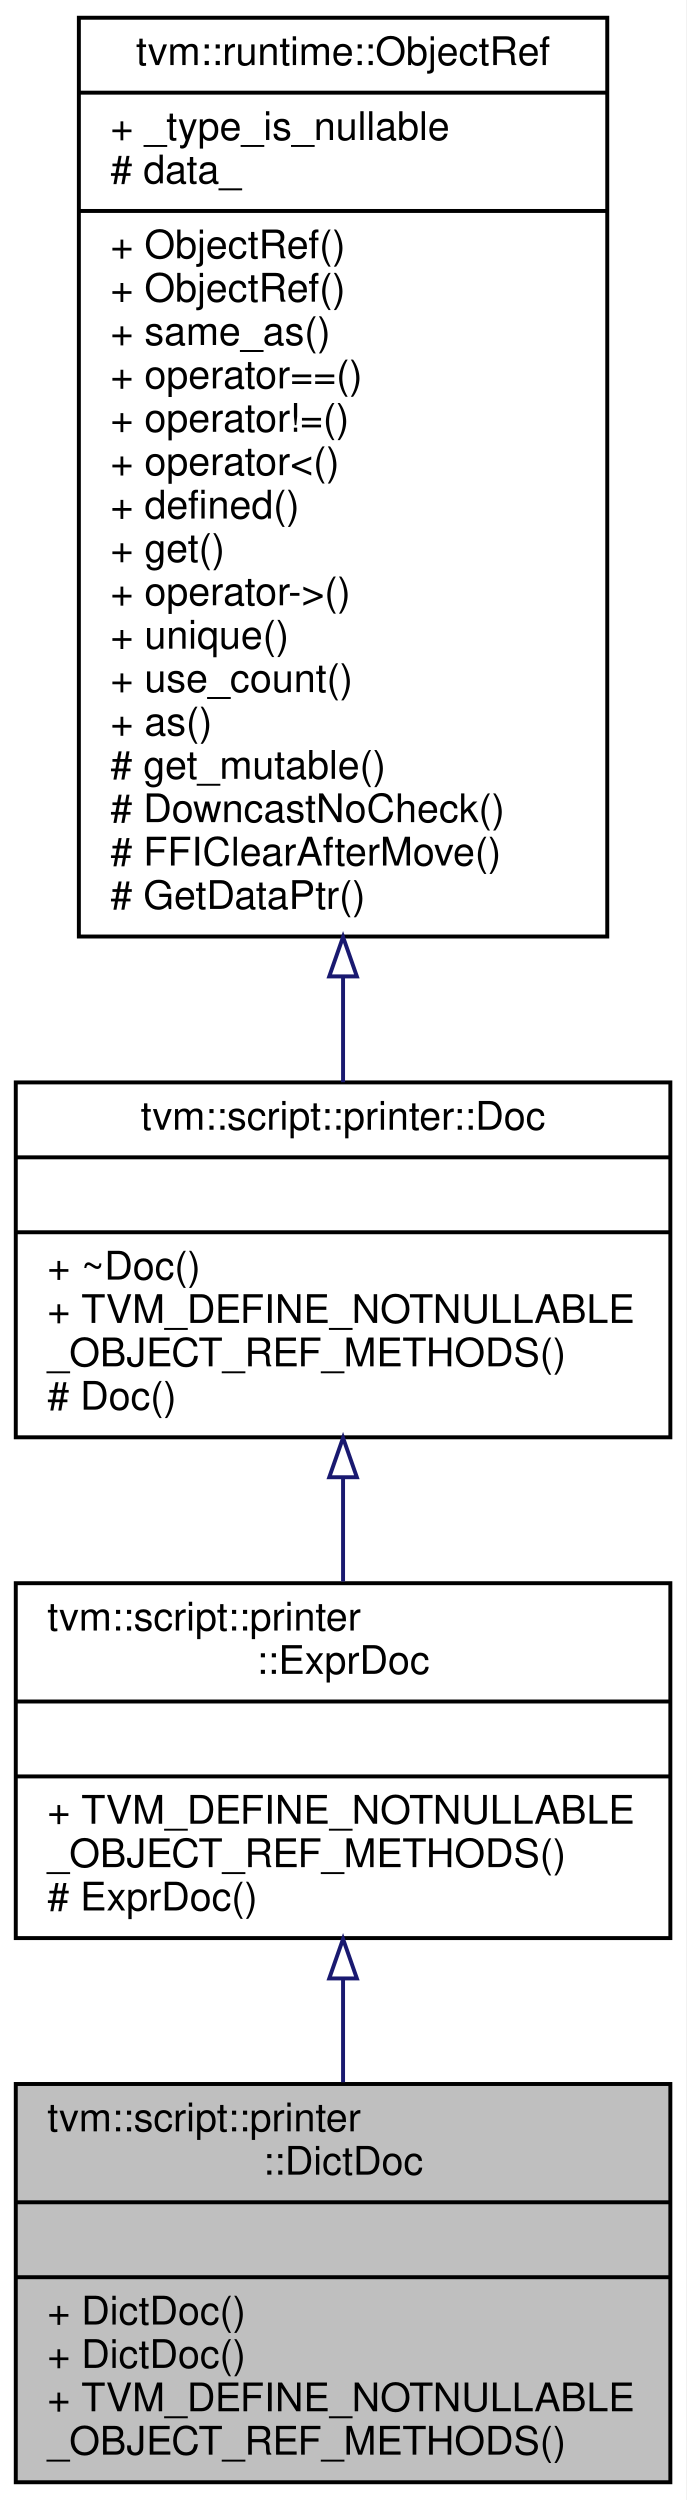
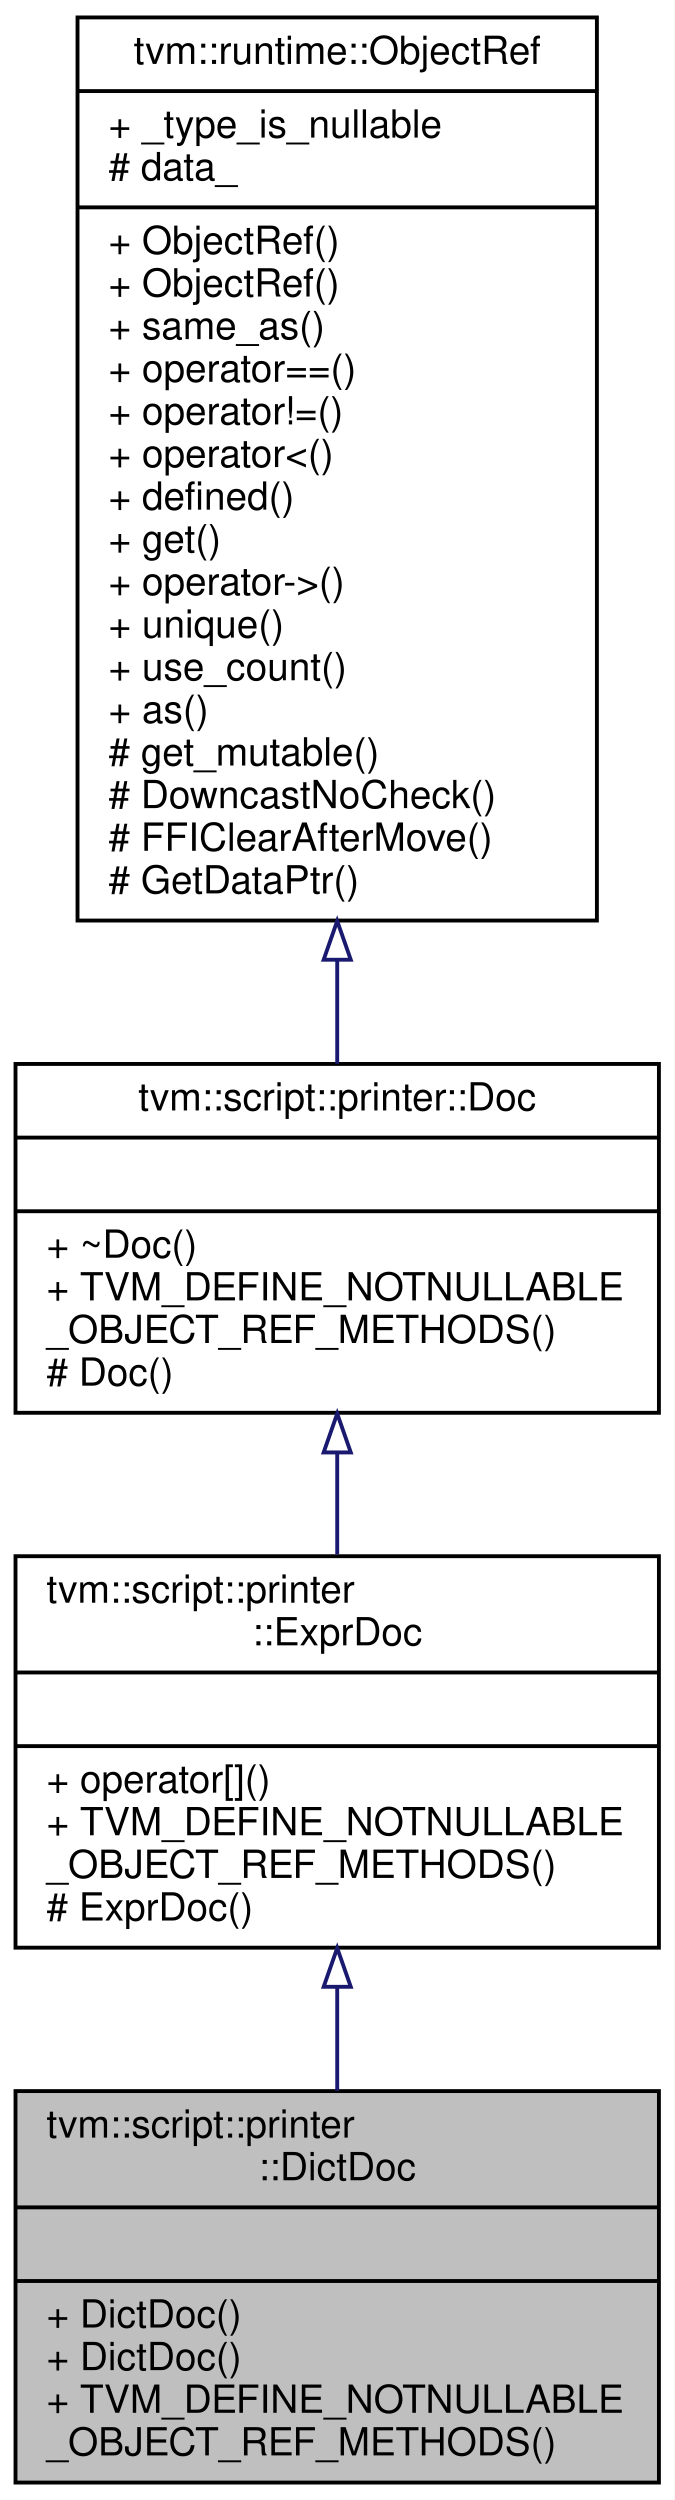
- <svg xmlns="http://www.w3.org/2000/svg" xmlns:xlink="http://www.w3.org/1999/xlink" width="174pt" height="634pt" viewBox="0.00 0.00 174.00 634.00">
-   <g id="graph0" class="graph" transform="scale(1 1) rotate(0) translate(4 630)">
-     <polygon fill="#ffffff" stroke="transparent" points="-4,4 -4,-630 170,-630 170,4 -4,4" />
+ <svg xmlns="http://www.w3.org/2000/svg" xmlns:xlink="http://www.w3.org/1999/xlink" width="174pt" height="645pt" viewBox="0.00 0.00 174.00 645.00">
+   <g id="graph0" class="graph" transform="scale(1 1) rotate(0) translate(4 641)">
+     <polygon fill="#ffffff" stroke="transparent" points="-4,4 -4,-641 170,-641 170,4 -4,4" />
    <g id="node1" class="node">
      <polygon fill="#bfbfbf" stroke="#000000" points="0,-.5 0,-101.5 166,-101.5 166,-.5 0,-.5" />
      <text text-anchor="start" x="8" y="-89.5" font-family="Helvetica,sans-Serif" font-size="10.00" fill="#000000">tvm::script::printer</text>
      <text text-anchor="middle" x="83" y="-78.5" font-family="Helvetica,sans-Serif" font-size="10.00" fill="#000000">::DictDoc</text>
      <polyline fill="none" stroke="#000000" points="0,-71.5 166,-71.5 " />
      <text text-anchor="middle" x="83" y="-59.5" font-family="Helvetica,sans-Serif" font-size="10.00" fill="#000000"> </text>
      <polyline fill="none" stroke="#000000" points="0,-52.5 166,-52.5 " />
      <text text-anchor="start" x="8" y="-40.5" font-family="Helvetica,sans-Serif" font-size="10.00" fill="#000000">+ DictDoc()</text>
      <text text-anchor="start" x="8" y="-29.5" font-family="Helvetica,sans-Serif" font-size="10.00" fill="#000000">+ DictDoc()</text>
      <text text-anchor="start" x="8" y="-18.5" font-family="Helvetica,sans-Serif" font-size="10.00" fill="#000000">+ TVM_DEFINE_NOTNULLABLE</text>
      <text text-anchor="start" x="8" y="-7.5" font-family="Helvetica,sans-Serif" font-size="10.00" fill="#000000">_OBJECT_REF_METHODS()</text>
    </g>
    <g id="node2" class="node">
      <g id="a_node2">
        <a xlink:href="classtvm_1_1script_1_1printer_1_1ExprDoc.html" target="_top" xlink:title="Reference type of ExprDocNode. ">
-           <polygon fill="#ffffff" stroke="#000000" points="0,-138.5 0,-228.5 166,-228.5 166,-138.5 0,-138.5" />
-           <text text-anchor="start" x="8" y="-216.5" font-family="Helvetica,sans-Serif" font-size="10.00" fill="#000000">tvm::script::printer</text>
-           <text text-anchor="middle" x="83" y="-205.5" font-family="Helvetica,sans-Serif" font-size="10.00" fill="#000000">::ExprDoc</text>
-           <polyline fill="none" stroke="#000000" points="0,-198.5 166,-198.5 " />
-           <text text-anchor="middle" x="83" y="-186.5" font-family="Helvetica,sans-Serif" font-size="10.00" fill="#000000"> </text>
-           <polyline fill="none" stroke="#000000" points="0,-179.5 166,-179.5 " />
+           <polygon fill="#ffffff" stroke="#000000" points="0,-138.5 0,-239.5 166,-239.5 166,-138.5 0,-138.5" />
+           <text text-anchor="start" x="8" y="-227.5" font-family="Helvetica,sans-Serif" font-size="10.00" fill="#000000">tvm::script::printer</text>
+           <text text-anchor="middle" x="83" y="-216.5" font-family="Helvetica,sans-Serif" font-size="10.00" fill="#000000">::ExprDoc</text>
+           <polyline fill="none" stroke="#000000" points="0,-209.5 166,-209.5 " />
+           <text text-anchor="middle" x="83" y="-197.5" font-family="Helvetica,sans-Serif" font-size="10.00" fill="#000000"> </text>
+           <polyline fill="none" stroke="#000000" points="0,-190.5 166,-190.5 " />
+           <text text-anchor="start" x="8" y="-178.5" font-family="Helvetica,sans-Serif" font-size="10.00" fill="#000000">+ operator[]()</text>
          <text text-anchor="start" x="8" y="-167.5" font-family="Helvetica,sans-Serif" font-size="10.00" fill="#000000">+ TVM_DEFINE_NOTNULLABLE</text>
          <text text-anchor="start" x="8" y="-156.5" font-family="Helvetica,sans-Serif" font-size="10.00" fill="#000000">_OBJECT_REF_METHODS()</text>
          <text text-anchor="start" x="8" y="-145.5" font-family="Helvetica,sans-Serif" font-size="10.00" fill="#000000"># ExprDoc()</text>
        </a>
      </g>
    </g>
    <g id="edge1" class="edge">
-       <path fill="none" stroke="#191970" d="M83,-128.21C83,-119.505 83,-110.541 83,-101.941" />
-       <polygon fill="none" stroke="#191970" points="79.5,-128.272 83,-138.272 86.5,-128.272 79.5,-128.272" />
+       <path fill="none" stroke="#191970" d="M83,-128.118C83,-119.26 83,-110.221 83,-101.596" />
+       <polygon fill="none" stroke="#191970" points="79.5,-128.398 83,-138.398 86.5,-128.398 79.5,-128.398" />
    </g>
    <g id="node3" class="node">
      <g id="a_node3">
        <a xlink:href="classtvm_1_1script_1_1printer_1_1Doc.html" target="_top" xlink:title="Reference type of DocNode. ">
-           <polygon fill="#ffffff" stroke="#000000" points="0,-265.5 0,-355.5 166,-355.5 166,-265.5 0,-265.5" />
-           <text text-anchor="middle" x="83" y="-343.5" font-family="Helvetica,sans-Serif" font-size="10.00" fill="#000000">tvm::script::printer::Doc</text>
-           <polyline fill="none" stroke="#000000" points="0,-336.5 166,-336.5 " />
-           <text text-anchor="middle" x="83" y="-324.5" font-family="Helvetica,sans-Serif" font-size="10.00" fill="#000000"> </text>
-           <polyline fill="none" stroke="#000000" points="0,-317.5 166,-317.5 " />
-           <text text-anchor="start" x="8" y="-305.5" font-family="Helvetica,sans-Serif" font-size="10.00" fill="#000000">+ ~Doc()</text>
-           <text text-anchor="start" x="8" y="-294.5" font-family="Helvetica,sans-Serif" font-size="10.00" fill="#000000">+ TVM_DEFINE_NOTNULLABLE</text>
-           <text text-anchor="start" x="8" y="-283.5" font-family="Helvetica,sans-Serif" font-size="10.00" fill="#000000">_OBJECT_REF_METHODS()</text>
-           <text text-anchor="start" x="8" y="-272.5" font-family="Helvetica,sans-Serif" font-size="10.00" fill="#000000"># Doc()</text>
+           <polygon fill="#ffffff" stroke="#000000" points="0,-276.5 0,-366.5 166,-366.5 166,-276.5 0,-276.5" />
+           <text text-anchor="middle" x="83" y="-354.5" font-family="Helvetica,sans-Serif" font-size="10.00" fill="#000000">tvm::script::printer::Doc</text>
+           <polyline fill="none" stroke="#000000" points="0,-347.5 166,-347.5 " />
+           <text text-anchor="middle" x="83" y="-335.5" font-family="Helvetica,sans-Serif" font-size="10.00" fill="#000000"> </text>
+           <polyline fill="none" stroke="#000000" points="0,-328.5 166,-328.5 " />
+           <text text-anchor="start" x="8" y="-316.5" font-family="Helvetica,sans-Serif" font-size="10.00" fill="#000000">+ ~Doc()</text>
+           <text text-anchor="start" x="8" y="-305.5" font-family="Helvetica,sans-Serif" font-size="10.00" fill="#000000">+ TVM_DEFINE_NOTNULLABLE</text>
+           <text text-anchor="start" x="8" y="-294.5" font-family="Helvetica,sans-Serif" font-size="10.00" fill="#000000">_OBJECT_REF_METHODS()</text>
+           <text text-anchor="start" x="8" y="-283.5" font-family="Helvetica,sans-Serif" font-size="10.00" fill="#000000"># Doc()</text>
        </a>
      </g>
    </g>
    <g id="edge2" class="edge">
-       <path fill="none" stroke="#191970" d="M83,-255.201C83,-246.423 83,-237.433 83,-228.916" />
-       <polygon fill="none" stroke="#191970" points="79.5,-255.367 83,-265.367 86.5,-255.367 79.5,-255.367" />
+       <path fill="none" stroke="#191970" d="M83,-266.21C83,-257.505 83,-248.541 83,-239.941" />
+       <polygon fill="none" stroke="#191970" points="79.5,-266.272 83,-276.272 86.5,-266.272 79.5,-266.272" />
    </g>
    <g id="node4" class="node">
      <g id="a_node4">
        <a xlink:href="classtvm_1_1runtime_1_1ObjectRef.html" target="_top" xlink:title="Base class of all object reference. ">
-           <polygon fill="#ffffff" stroke="#000000" points="16,-392.5 16,-625.5 150,-625.5 150,-392.5 16,-392.5" />
-           <text text-anchor="middle" x="83" y="-613.5" font-family="Helvetica,sans-Serif" font-size="10.00" fill="#000000">tvm::runtime::ObjectRef</text>
-           <polyline fill="none" stroke="#000000" points="16,-606.5 150,-606.5 " />
-           <text text-anchor="start" x="24" y="-594.5" font-family="Helvetica,sans-Serif" font-size="10.00" fill="#000000">+ _type_is_nullable</text>
-           <text text-anchor="start" x="24" y="-583.5" font-family="Helvetica,sans-Serif" font-size="10.00" fill="#000000"># data_</text>
-           <polyline fill="none" stroke="#000000" points="16,-576.5 150,-576.5 " />
+           <polygon fill="#ffffff" stroke="#000000" points="16,-403.5 16,-636.5 150,-636.5 150,-403.5 16,-403.5" />
+           <text text-anchor="middle" x="83" y="-624.5" font-family="Helvetica,sans-Serif" font-size="10.00" fill="#000000">tvm::runtime::ObjectRef</text>
+           <polyline fill="none" stroke="#000000" points="16,-617.5 150,-617.5 " />
+           <text text-anchor="start" x="24" y="-605.5" font-family="Helvetica,sans-Serif" font-size="10.00" fill="#000000">+ _type_is_nullable</text>
+           <text text-anchor="start" x="24" y="-594.5" font-family="Helvetica,sans-Serif" font-size="10.00" fill="#000000"># data_</text>
+           <polyline fill="none" stroke="#000000" points="16,-587.5 150,-587.5 " />
+           <text text-anchor="start" x="24" y="-575.5" font-family="Helvetica,sans-Serif" font-size="10.00" fill="#000000">+ ObjectRef()</text>
          <text text-anchor="start" x="24" y="-564.5" font-family="Helvetica,sans-Serif" font-size="10.00" fill="#000000">+ ObjectRef()</text>
-           <text text-anchor="start" x="24" y="-553.5" font-family="Helvetica,sans-Serif" font-size="10.00" fill="#000000">+ ObjectRef()</text>
-           <text text-anchor="start" x="24" y="-542.5" font-family="Helvetica,sans-Serif" font-size="10.00" fill="#000000">+ same_as()</text>
-           <text text-anchor="start" x="24" y="-531.5" font-family="Helvetica,sans-Serif" font-size="10.00" fill="#000000">+ operator==()</text>
-           <text text-anchor="start" x="24" y="-520.5" font-family="Helvetica,sans-Serif" font-size="10.00" fill="#000000">+ operator!=()</text>
-           <text text-anchor="start" x="24" y="-509.5" font-family="Helvetica,sans-Serif" font-size="10.00" fill="#000000">+ operator&lt;()</text>
-           <text text-anchor="start" x="24" y="-498.5" font-family="Helvetica,sans-Serif" font-size="10.00" fill="#000000">+ defined()</text>
-           <text text-anchor="start" x="24" y="-487.5" font-family="Helvetica,sans-Serif" font-size="10.00" fill="#000000">+ get()</text>
-           <text text-anchor="start" x="24" y="-476.5" font-family="Helvetica,sans-Serif" font-size="10.00" fill="#000000">+ operator-&gt;()</text>
-           <text text-anchor="start" x="24" y="-465.5" font-family="Helvetica,sans-Serif" font-size="10.00" fill="#000000">+ unique()</text>
-           <text text-anchor="start" x="24" y="-454.5" font-family="Helvetica,sans-Serif" font-size="10.00" fill="#000000">+ use_count()</text>
-           <text text-anchor="start" x="24" y="-443.5" font-family="Helvetica,sans-Serif" font-size="10.00" fill="#000000">+ as()</text>
-           <text text-anchor="start" x="24" y="-432.5" font-family="Helvetica,sans-Serif" font-size="10.00" fill="#000000"># get_mutable()</text>
-           <text text-anchor="start" x="24" y="-421.5" font-family="Helvetica,sans-Serif" font-size="10.00" fill="#000000"># DowncastNoCheck()</text>
-           <text text-anchor="start" x="24" y="-410.5" font-family="Helvetica,sans-Serif" font-size="10.00" fill="#000000"># FFIClearAfterMove()</text>
-           <text text-anchor="start" x="24" y="-399.5" font-family="Helvetica,sans-Serif" font-size="10.00" fill="#000000"># GetDataPtr()</text>
+           <text text-anchor="start" x="24" y="-553.5" font-family="Helvetica,sans-Serif" font-size="10.00" fill="#000000">+ same_as()</text>
+           <text text-anchor="start" x="24" y="-542.5" font-family="Helvetica,sans-Serif" font-size="10.00" fill="#000000">+ operator==()</text>
+           <text text-anchor="start" x="24" y="-531.5" font-family="Helvetica,sans-Serif" font-size="10.00" fill="#000000">+ operator!=()</text>
+           <text text-anchor="start" x="24" y="-520.5" font-family="Helvetica,sans-Serif" font-size="10.00" fill="#000000">+ operator&lt;()</text>
+           <text text-anchor="start" x="24" y="-509.5" font-family="Helvetica,sans-Serif" font-size="10.00" fill="#000000">+ defined()</text>
+           <text text-anchor="start" x="24" y="-498.5" font-family="Helvetica,sans-Serif" font-size="10.00" fill="#000000">+ get()</text>
+           <text text-anchor="start" x="24" y="-487.5" font-family="Helvetica,sans-Serif" font-size="10.00" fill="#000000">+ operator-&gt;()</text>
+           <text text-anchor="start" x="24" y="-476.5" font-family="Helvetica,sans-Serif" font-size="10.00" fill="#000000">+ unique()</text>
+           <text text-anchor="start" x="24" y="-465.5" font-family="Helvetica,sans-Serif" font-size="10.00" fill="#000000">+ use_count()</text>
+           <text text-anchor="start" x="24" y="-454.5" font-family="Helvetica,sans-Serif" font-size="10.00" fill="#000000">+ as()</text>
+           <text text-anchor="start" x="24" y="-443.5" font-family="Helvetica,sans-Serif" font-size="10.00" fill="#000000"># get_mutable()</text>
+           <text text-anchor="start" x="24" y="-432.5" font-family="Helvetica,sans-Serif" font-size="10.00" fill="#000000"># DowncastNoCheck()</text>
+           <text text-anchor="start" x="24" y="-421.5" font-family="Helvetica,sans-Serif" font-size="10.00" fill="#000000"># FFIClearAfterMove()</text>
+           <text text-anchor="start" x="24" y="-410.5" font-family="Helvetica,sans-Serif" font-size="10.00" fill="#000000"># GetDataPtr()</text>
        </a>
      </g>
    </g>
    <g id="edge3" class="edge">
-       <path fill="none" stroke="#191970" d="M83,-382.132C83,-372.796 83,-363.814 83,-355.554" />
-       <polygon fill="none" stroke="#191970" points="79.5,-382.384 83,-392.384 86.5,-382.384 79.5,-382.384" />
+       <path fill="none" stroke="#191970" d="M83,-393.132C83,-383.796 83,-374.814 83,-366.554" />
+       <polygon fill="none" stroke="#191970" points="79.5,-393.384 83,-403.384 86.5,-393.384 79.5,-393.384" />
    </g>
  </g>
</svg>
